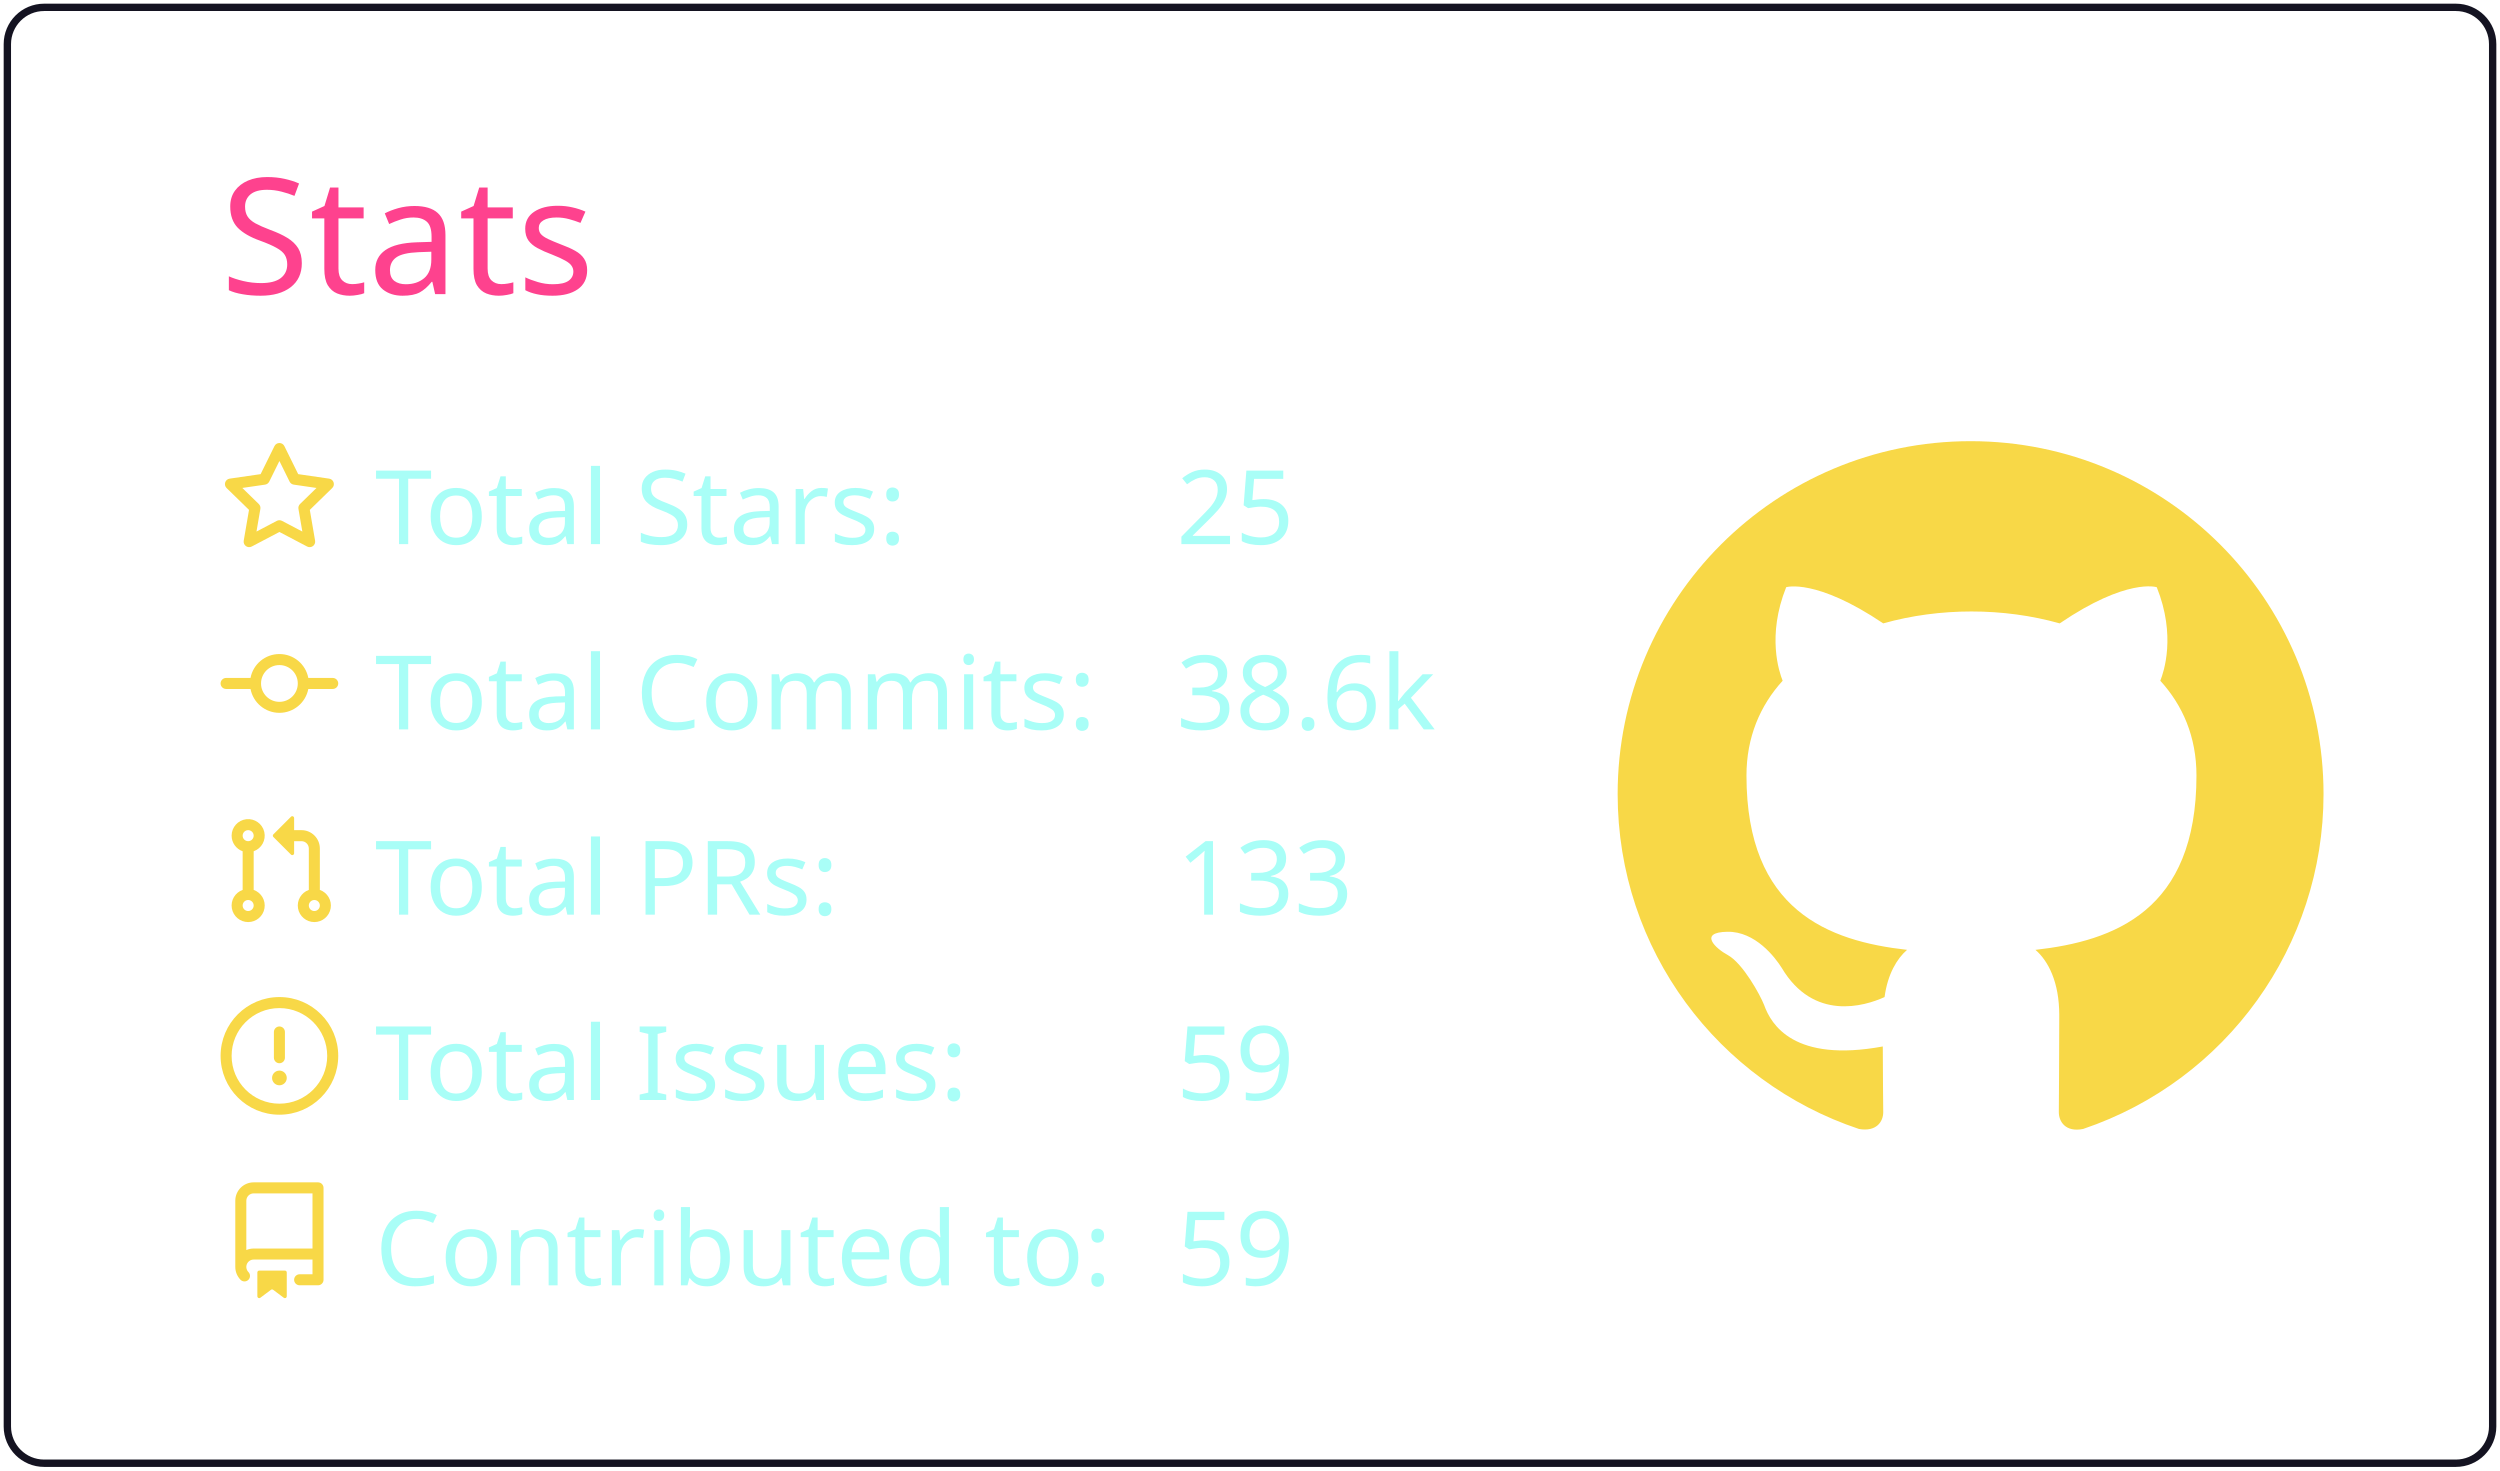
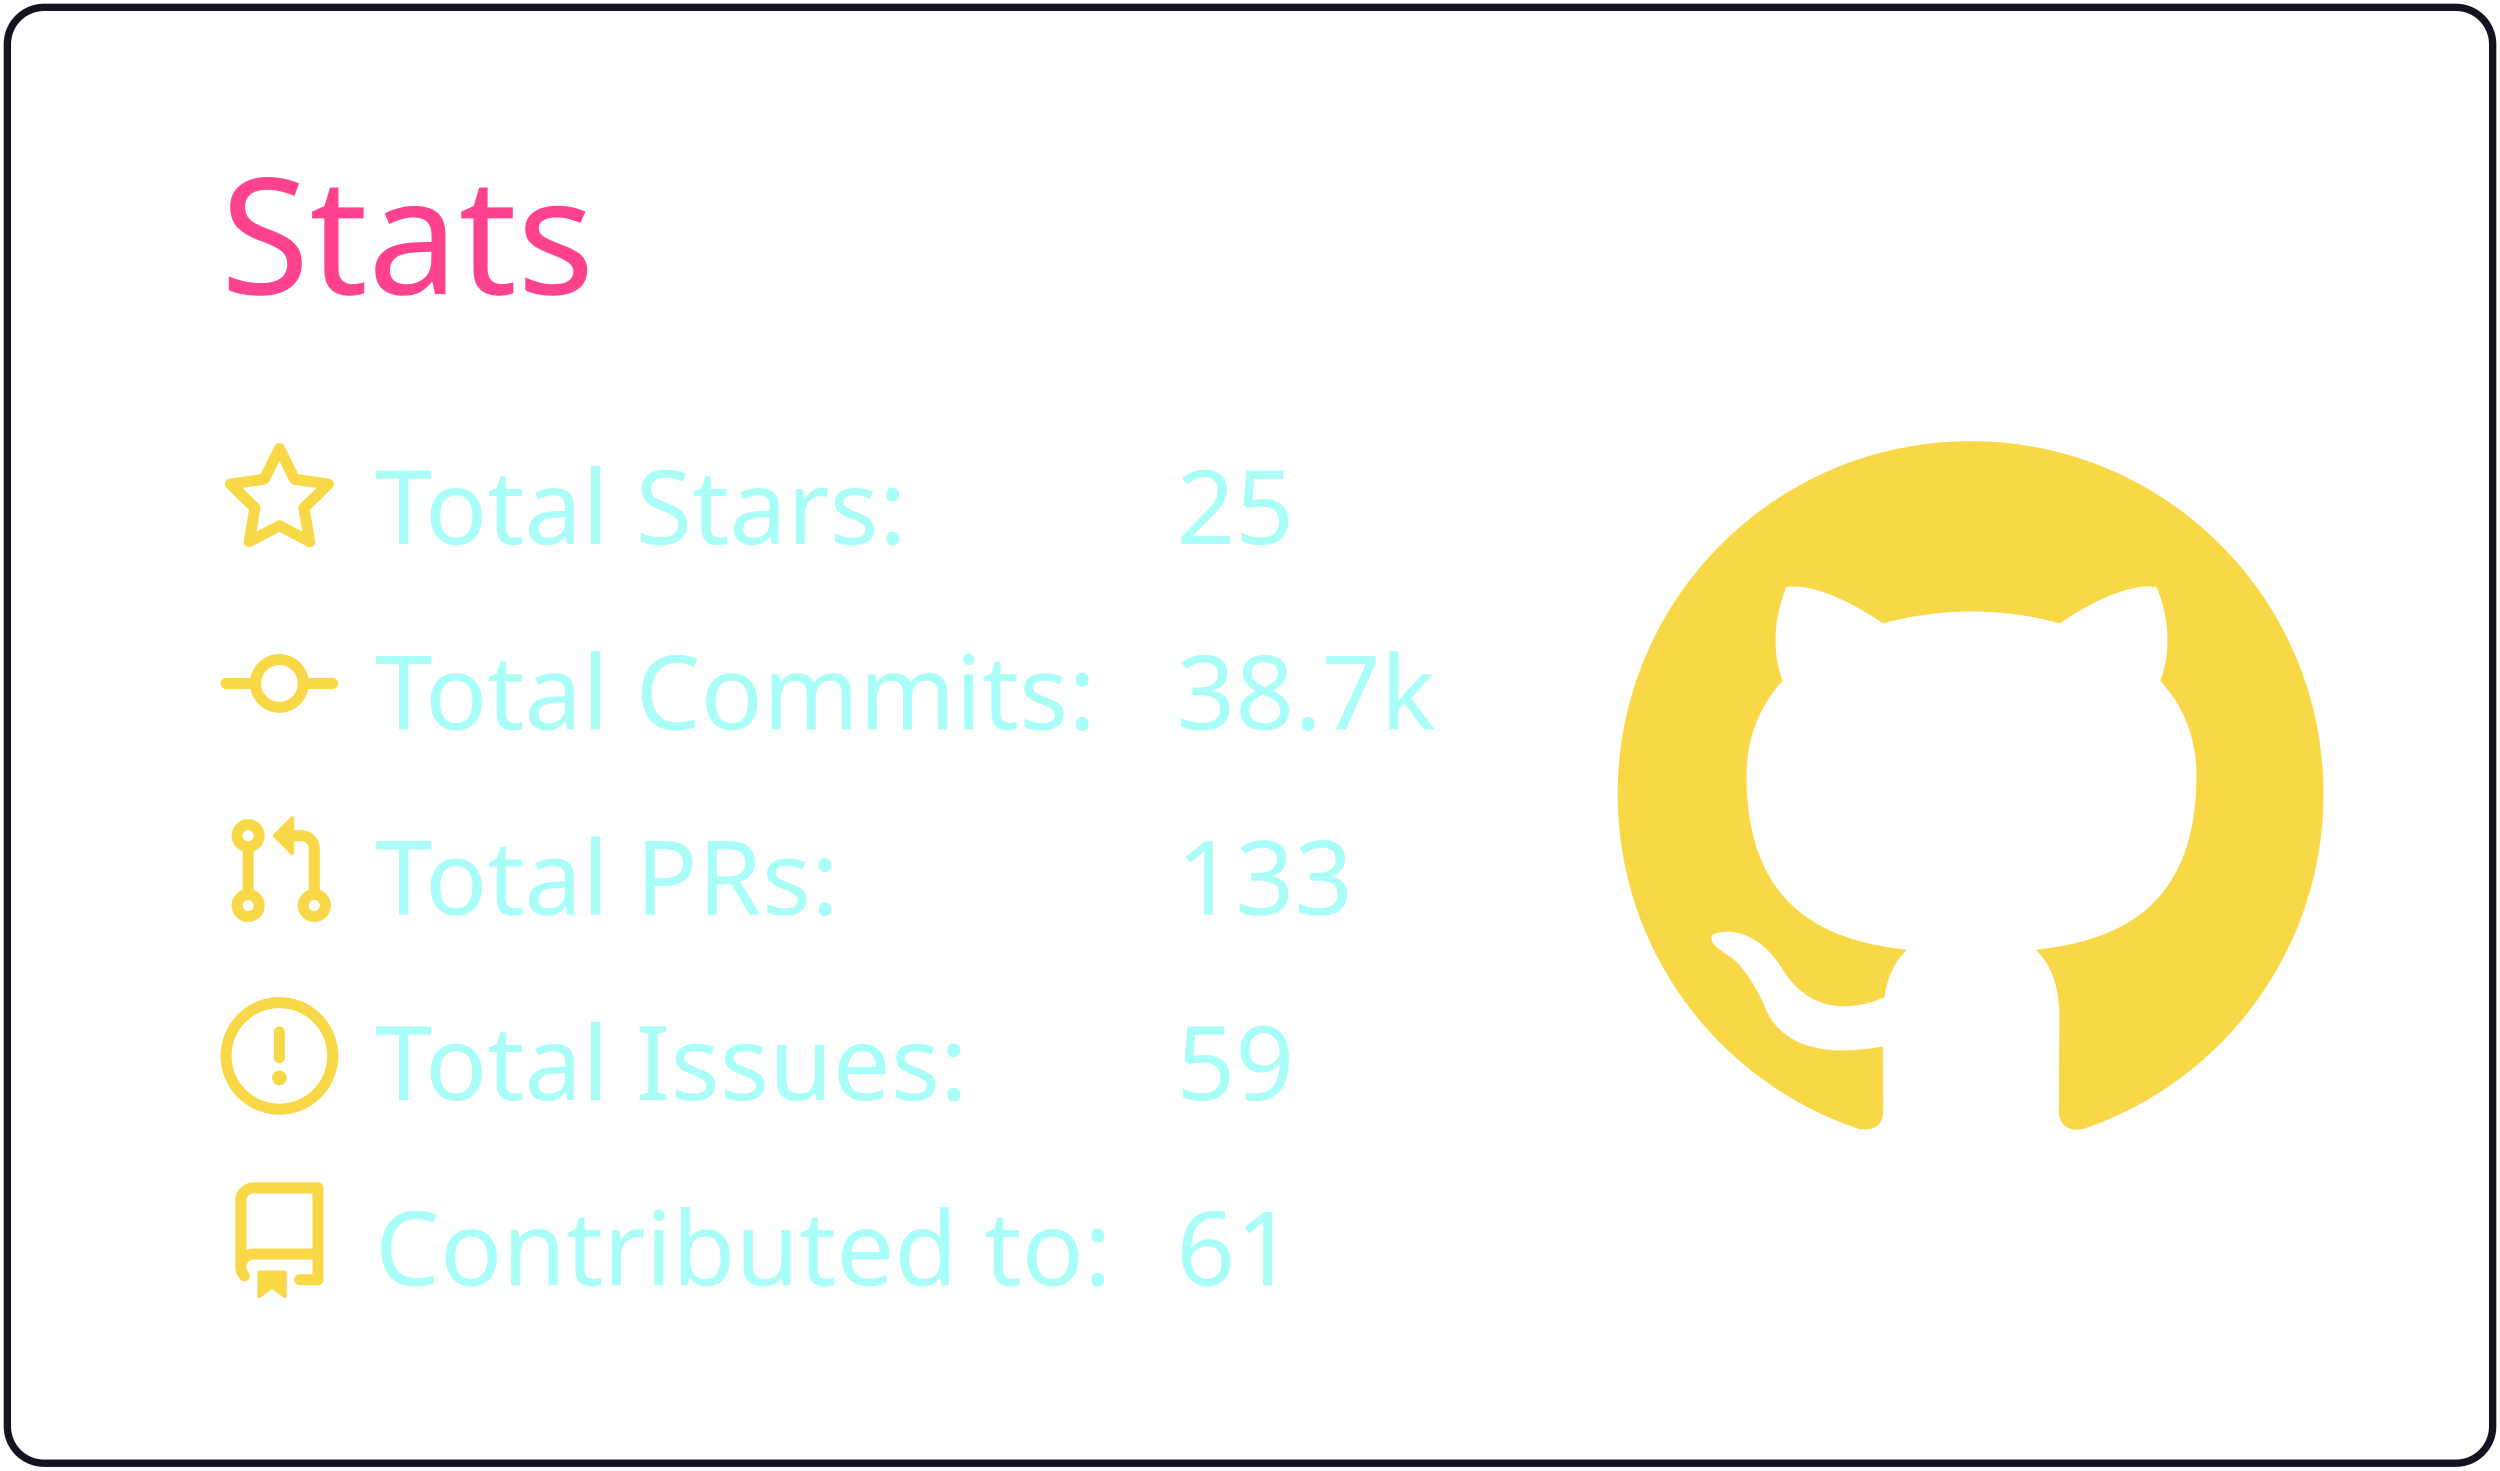
<svg xmlns="http://www.w3.org/2000/svg" width="340" height="200" viewBox="0 0 340 200">
  <style>* {
          font-family: 'Segoe UI', Ubuntu, "Helvetica Neue", Sans-Serif
        }</style>
  <g class="gpsc-root">
    <rect x="1" y="1" rx="5" ry="5" height="99%" width="99.412%" stroke="#141321" stroke-width="1" fill="#ffffff00" stroke-opacity="1" />
    <text x="30" y="40" class="gpsc-item" style="--gpsc-i: 0; font-size: 22px; fill: #fe428e;">Stats</text>
    <g transform="translate(0,40)">
      <g transform="translate(30,20)">
        <g class="gpsc-item" style="--gpsc-i: 0;">
          <g transform="translate(0,0)" width="14" height="14" fill="#f8d847">
            <path fill-rule="evenodd" d="M8 .25a.75.75 0 01.673.418l1.882 3.815 4.21.612a.75.75 0 01.416 1.279l-3.046 2.97.719 4.192a.75.75 0 01-1.088.791L8 12.347l-3.766 1.98a.75.75 0 01-1.088-.79l.72-4.194L.818 6.374a.75.75 0 01.416-1.28l4.21-.611L7.327.668A.75.75 0 018 .25zm0 2.445L6.615 5.5a.75.75 0 01-.564.41l-3.097.45 2.24 2.184a.75.75 0 01.216.664l-.528 3.084 2.769-1.456a.75.75 0 01.698 0l2.77 1.456-.53-3.084a.75.75 0 01.216-.664l2.24-2.183-3.096-.45a.75.75 0 01-.564-.41L8 2.694v.001z" />
          </g>
        </g>
        <g class="gpsc-item" style="--gpsc-i: 1;">
          <g transform="translate(0,25.2)" width="14" height="14" fill="#f8d847">
            <path fill-rule="evenodd" d="M10.5 7.75a2.5 2.5 0 11-5 0 2.5 2.5 0 015 0zm1.43.75a4.002 4.002 0 01-7.86 0H.75a.75.75 0 110-1.5h3.32a4.001 4.001 0 017.86 0h3.32a.75.75 0 110 1.5h-3.32z" />
          </g>
        </g>
        <g class="gpsc-item" style="--gpsc-i: 2;">
          <g transform="translate(0,50.4)" width="14" height="14" fill="#f8d847">
            <path fill-rule="evenodd" d="M7.177 3.073L9.573.677A.25.25 0 0110 .854v4.792a.25.25 0 01-.427.177L7.177 3.427a.25.25 0 010-.354zM3.75 2.5a.75.75 0 100 1.5.75.75 0 000-1.5zm-2.25.75a2.25 2.25 0 113 2.122v5.256a2.251 2.251 0 11-1.5 0V5.372A2.25 2.25 0 011.5 3.25zM11 2.5h-1V4h1a1 1 0 011 1v5.628a2.251 2.251 0 101.5 0V5A2.5 2.5 0 0011 2.5zm1 10.25a.75.75 0 111.5 0 .75.75 0 01-1.5 0zM3.75 12a.75.75 0 100 1.5.75.75 0 000-1.5z" />
          </g>
        </g>
        <g class="gpsc-item" style="--gpsc-i: 3;">
          <g transform="translate(0,75.6)" width="14" height="14" fill="#f8d847">
            <path fill-rule="evenodd" d="M8 1.5a6.5 6.5 0 100 13 6.5 6.5 0 000-13zM0 8a8 8 0 1116 0A8 8 0 010 8zm9 3a1 1 0 11-2 0 1 1 0 012 0zm-.25-6.25a.75.75 0 00-1.5 0v3.5a.75.75 0 001.5 0v-3.5z" />
          </g>
        </g>
        <g class="gpsc-item" style="--gpsc-i: 4;">
          <g transform="translate(0,100.8)" width="14" height="14" fill="#f8d847">
            <path fill-rule="evenodd" d="M2 2.5A2.5 2.5 0 014.5 0h8.75a.75.75 0 01.75.75v12.5a.75.75 0 01-.75.75h-2.5a.75.75 0 110-1.5h1.75v-2h-8a1 1 0 00-.714 1.7.75.75 0 01-1.072 1.05A2.495 2.495 0 012 11.5v-9zm10.5-1V9h-8c-.356 0-.694.074-1 .208V2.5a1 1 0 011-1h8zM5 12.25v3.25a.25.25 0 00.4.2l1.45-1.087a.25.25 0 01.3 0L8.6 15.7a.25.25 0 00.4-.2v-3.25a.25.25 0 00-.25-.25h-3.5a.25.25 0 00-.25.25z" />
          </g>
        </g>
        <text x="21" y="14" class="gpsc-item" style="--gpsc-i: 0; fill: #a9fef7; font-size: 14px;">Total Stars:</text>
        <text x="21" y="39.2" class="gpsc-item" style="--gpsc-i: 1; fill: #a9fef7; font-size: 14px;">Total Commits:</text>
        <text x="21" y="64.4" class="gpsc-item" style="--gpsc-i: 2; fill: #a9fef7; font-size: 14px;">Total PRs:</text>
        <text x="21" y="89.6" class="gpsc-item" style="--gpsc-i: 3; fill: #a9fef7; font-size: 14px;">Total Issues:</text>
        <text x="21" y="114.8" class="gpsc-item" style="--gpsc-i: 4; fill: #a9fef7; font-size: 14px;">Contributed to:</text>
        <text x="130" y="14" class="gpsc-item" style="--gpsc-i: 0; fill: #a9fef7; font-size: 14px;">25</text>
-         <text x="130" y="39.2" class="gpsc-item" style="--gpsc-i: 1; fill: #a9fef7; font-size: 14px;">38.6k</text>
+         <text x="130" y="39.2" class="gpsc-item" style="--gpsc-i: 1; fill: #a9fef7; font-size: 14px;">38.7k</text>
        <text x="130" y="64.4" class="gpsc-item" style="--gpsc-i: 2; fill: #a9fef7; font-size: 14px;">133</text>
        <text x="130" y="89.6" class="gpsc-item" style="--gpsc-i: 3; fill: #a9fef7; font-size: 14px;">59</text>
-         <text x="130" y="114.8" class="gpsc-item" style="--gpsc-i: 4; fill: #a9fef7; font-size: 14px;">59</text>
+         <text x="130" y="114.8" class="gpsc-item" style="--gpsc-i: 4; fill: #a9fef7; font-size: 14px;">61</text>
      </g>
      <g transform="translate(220,20)">
        <g transform="scale(6)" style="fill: #f8d847;">
          <path fill-rule="evenodd" d="M8 0C3.58 0 0 3.58 0 8c0 3.54 2.29 6.53 5.47 7.59.4.07.55-.17.55-.38 0-.19-.01-.82-.01-1.49-2.01.37-2.53-.49-2.69-.94-.09-.23-.48-.94-.82-1.13-.28-.15-.68-.52-.01-.53.63-.01 1.08.58 1.23.82.72 1.21 1.87.87 2.33.66.07-.52.28-.87.51-1.07-1.78-.2-3.64-.89-3.64-3.95 0-.87.31-1.59.82-2.15-.08-.2-.36-1.02.08-2.12 0 0 .67-.21 2.2.82.64-.18 1.32-.27 2-.27.68 0 1.36.09 2 .27 1.53-1.04 2.2-.82 2.2-.82.44 1.1.16 1.92.08 2.12.51.56.82 1.27.82 2.15 0 3.07-1.87 3.75-3.65 3.95.29.25.54.73.54 1.48 0 1.07-.01 1.93-.01 2.2 0 .21.15.46.55.38A8.013 8.013 0 0016 8c0-4.42-3.58-8-8-8z" />
        </g>
      </g>
    </g>
  </g>
</svg>
